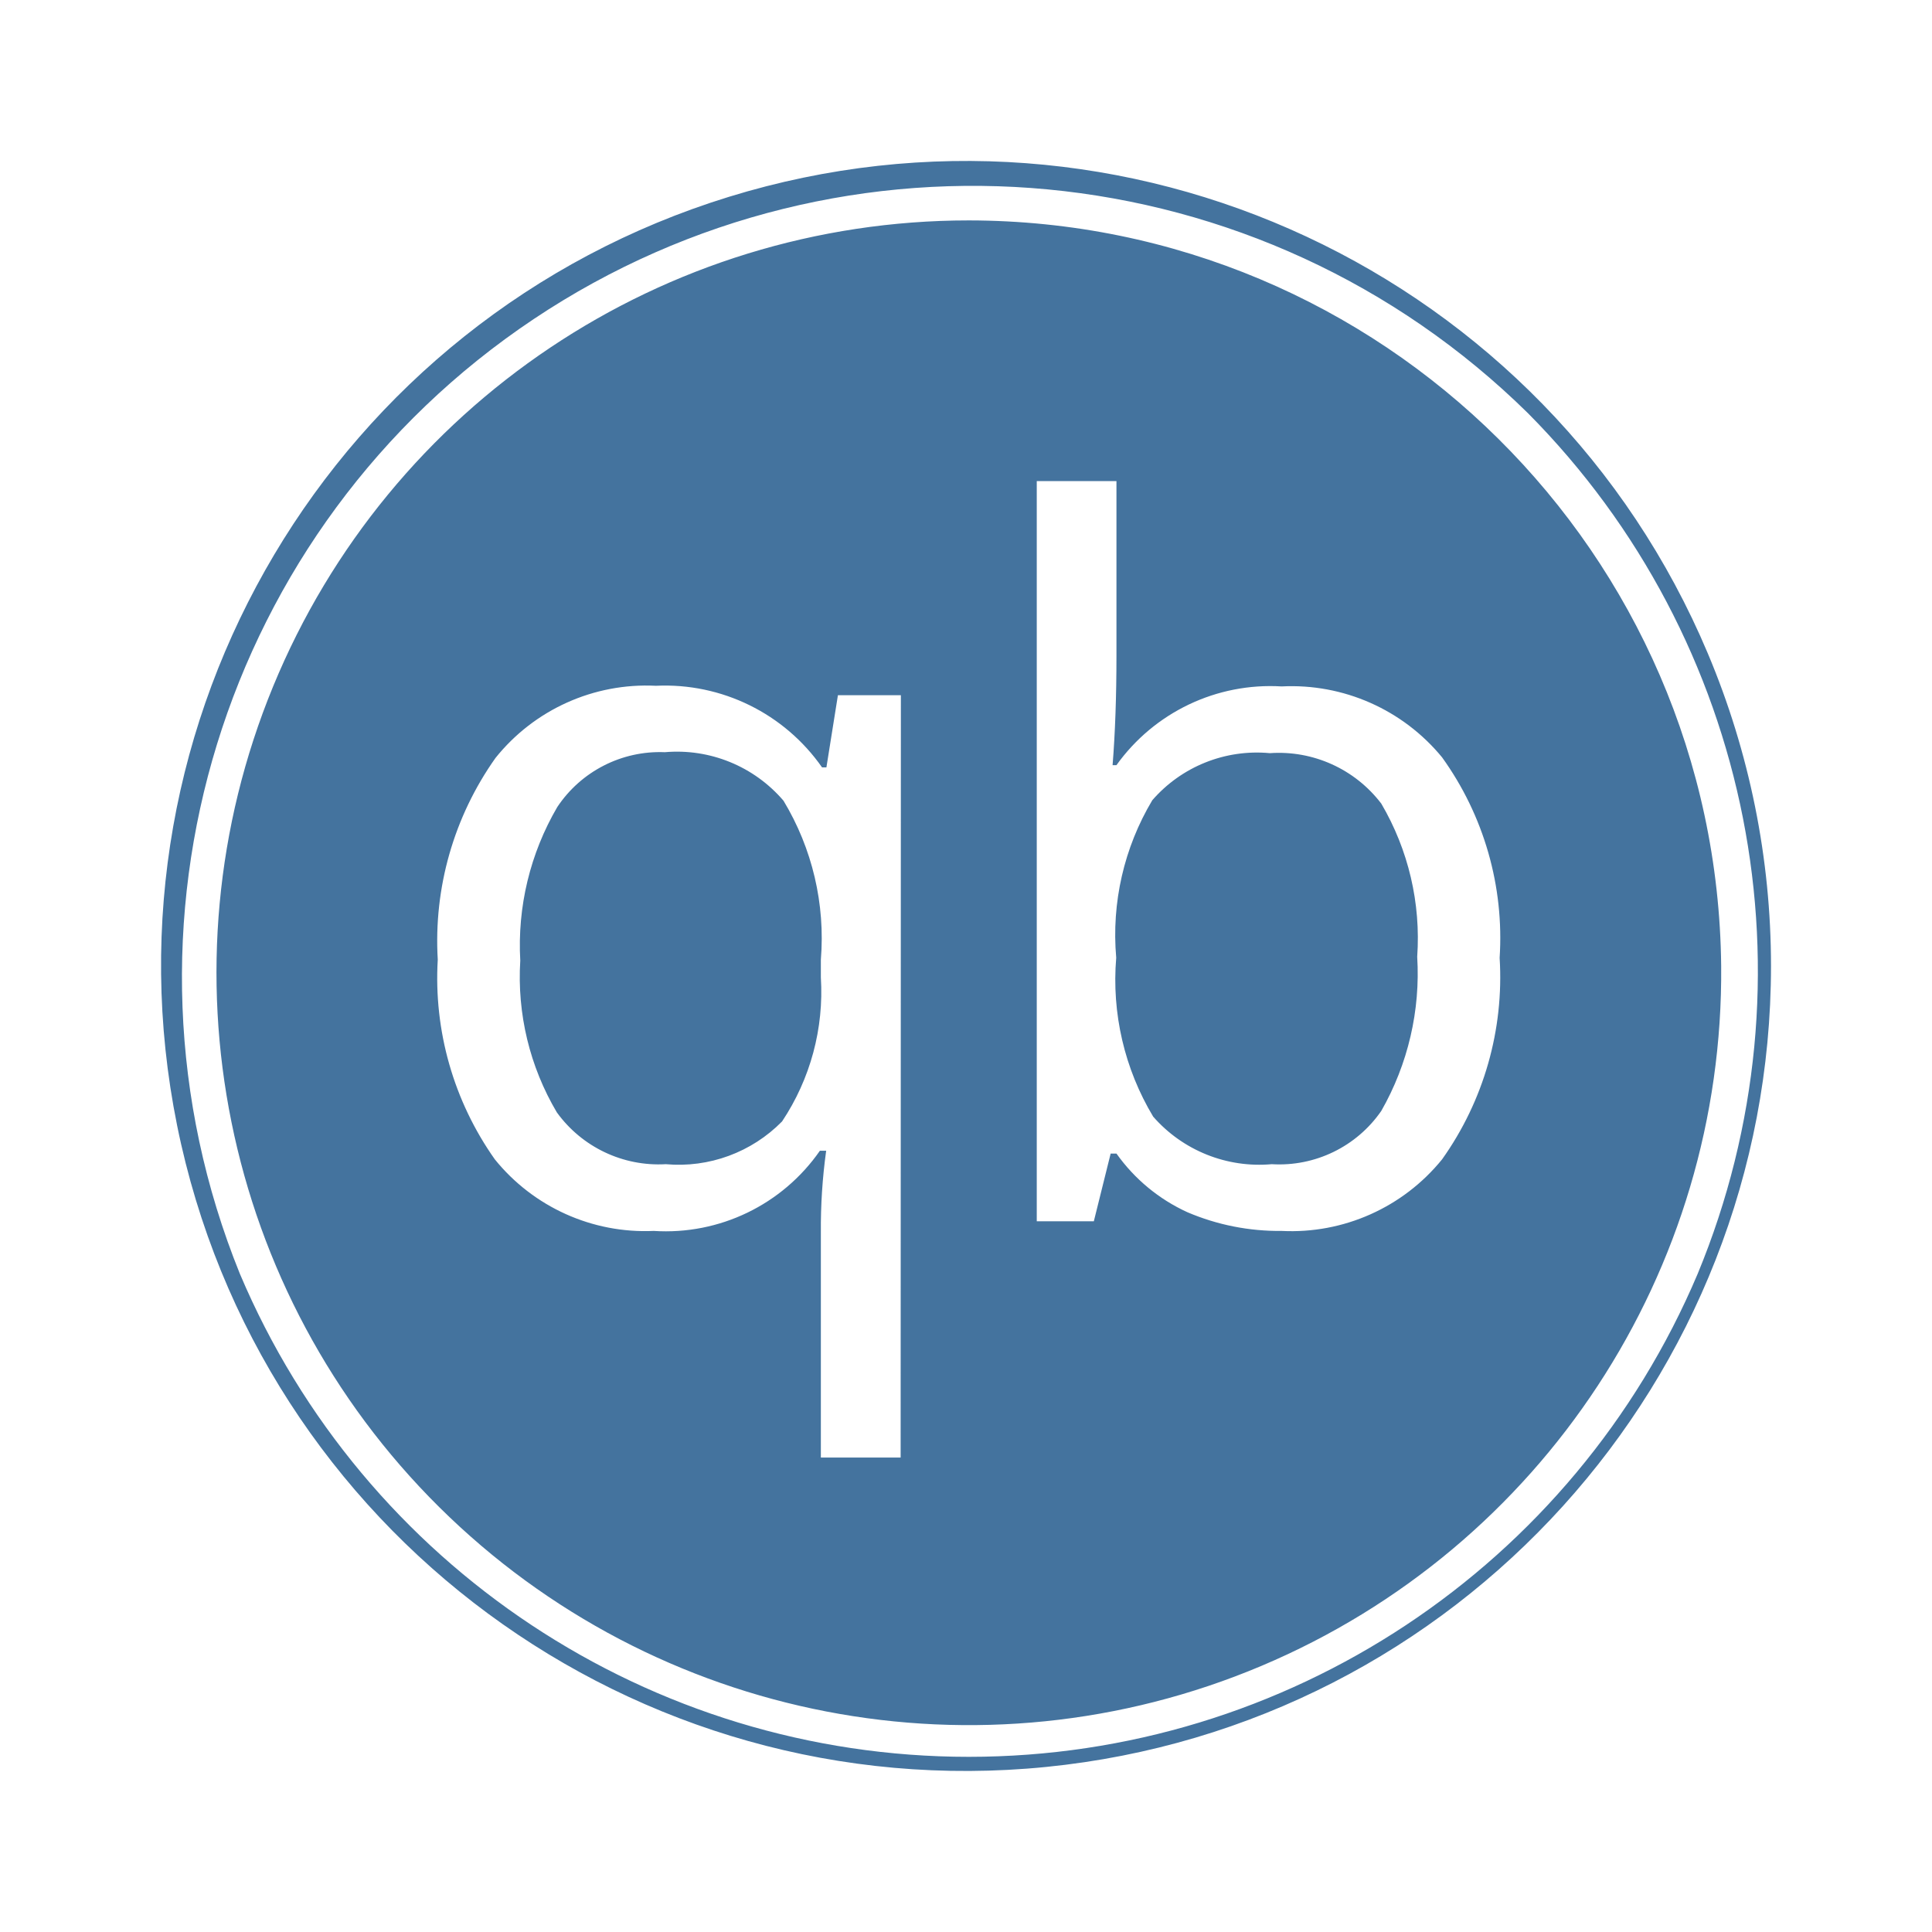
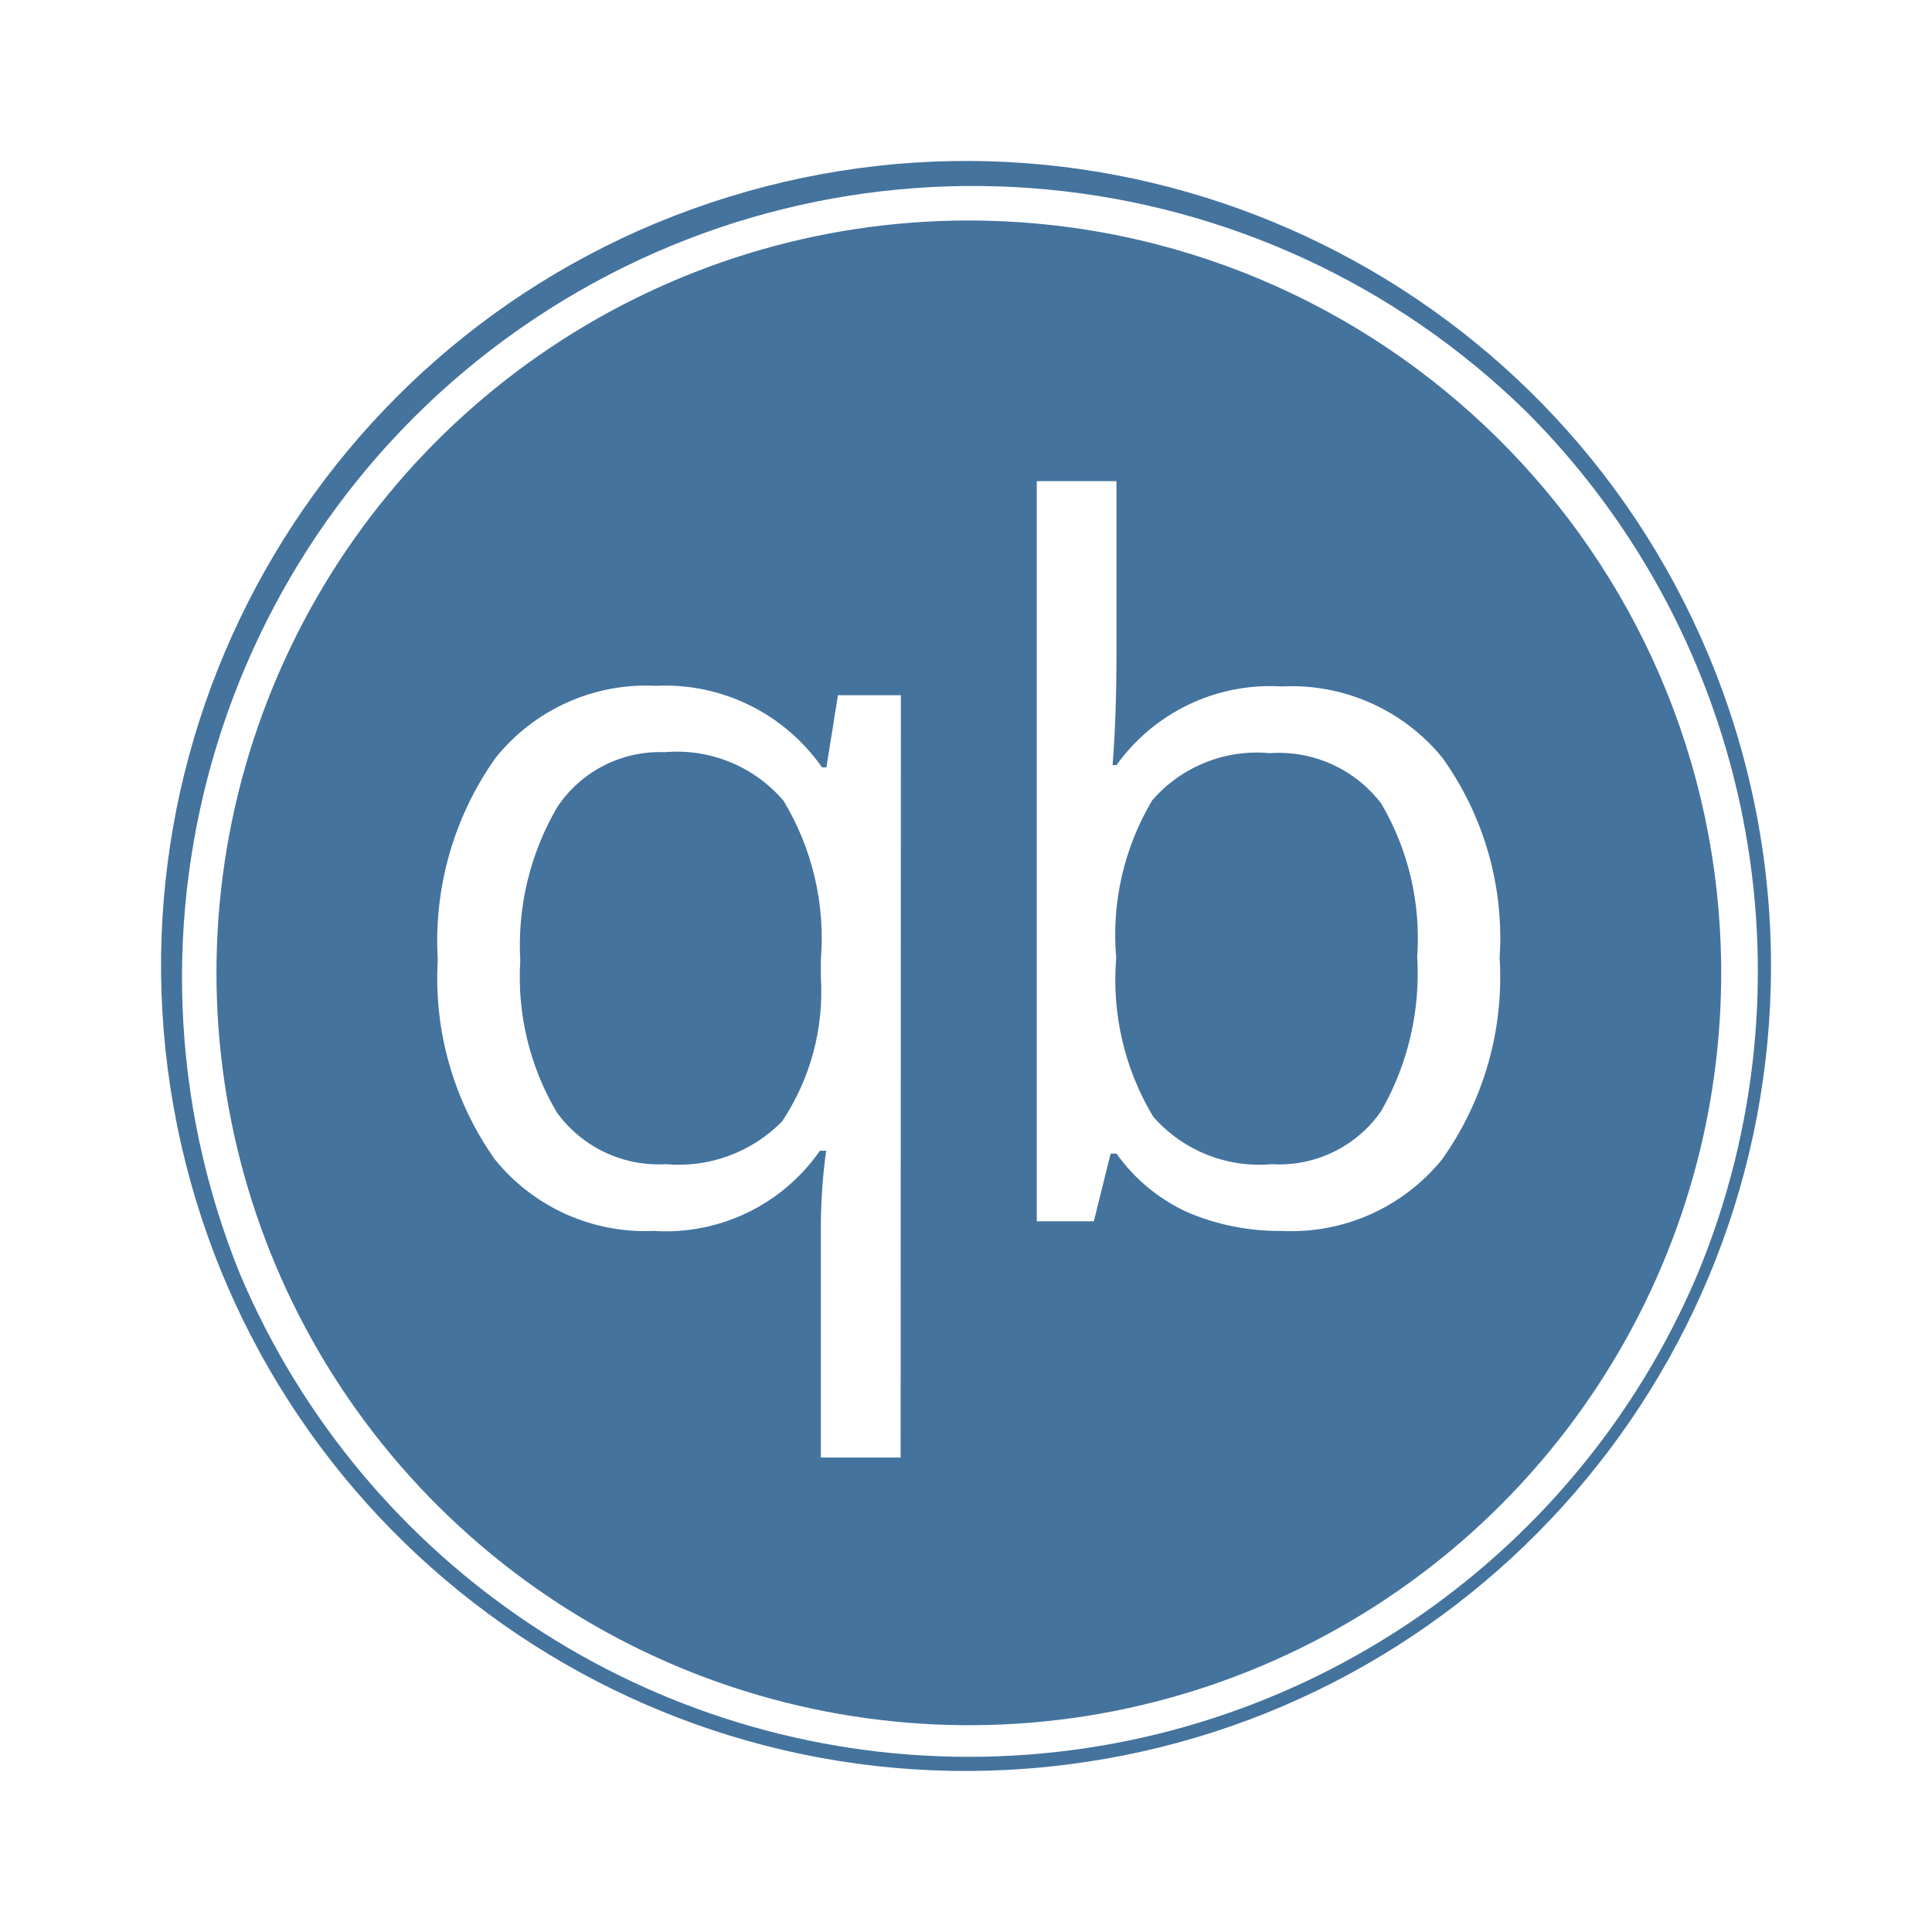
<svg xmlns="http://www.w3.org/2000/svg" viewBox="0 0 24 24">
-   <path fill="#44739e" d="M12.035 2.738a9.346 9.346 0 1 0 9.346 9.261 9.357 9.357 0 0 0-9.346-9.261m-.847 15.368h-.991v-2.797a7 7 0 0 1 .066-1.014h-.078a2.33 2.33 0 0 1-2.064.996 2.4 2.4 0 0 1-1.974-.889 3.9 3.9 0 0 1-.709-2.481 3.93 3.93 0 0 1 .717-2.505 2.4 2.4 0 0 1 1.993-.897 2.38 2.38 0 0 1 2.064 1.014h.054l.143-.897h.782Zm6.726-3.704a2.41 2.41 0 0 1-1.993.889 2.9 2.9 0 0 1-1.17-.232 2.2 2.2 0 0 1-.882-.729h-.072l-.209.841h-.709V5.976h.99v2.169q0 .759-.048 1.36h.048a2.35 2.35 0 0 1 2.052-.978 2.42 2.42 0 0 1 1.993.881 3.84 3.84 0 0 1 .715 2.491 3.9 3.9 0 0 1-.715 2.503m3.302-6.283a9.999 9.999 0 1 0 .784 3.88 10 10 0 0 0-.784-3.88m-.127 7.705a9.832 9.832 0 0 1-18.109 0A9.826 9.826 0 0 1 18.983 5.135a9.835 9.835 0 0 1 2.106 10.689m-12.83-6.48a1.53 1.53 0 0 0-1.336.681 3.4 3.4 0 0 0-.46 1.908 3.3 3.3 0 0 0 .454 1.885 1.56 1.56 0 0 0 1.354.644 1.8 1.8 0 0 0 1.444-.531 2.9 2.9 0 0 0 .482-1.789v-.221a3.3 3.3 0 0 0-.464-1.974 1.74 1.74 0 0 0-1.474-.603m7.515.012a1.72 1.72 0 0 0-1.46.585 3.26 3.26 0 0 0-.448 1.956 3.3 3.3 0 0 0 .459 1.974 1.75 1.75 0 0 0 1.473.591 1.54 1.54 0 0 0 1.361-.662 3.44 3.44 0 0 0 .446-1.915 3.3 3.3 0 0 0-.446-1.902 1.6 1.6 0 0 0-1.385-.627" />
+   <path fill="#44739e" d="M12.035 2.739a9.346 9.346 0 1 0 9.346 9.26 9.357 9.357 0 0 0-9.346-9.26m-.847 15.367h-.991v-2.797a7 7 0 0 1 .066-1.014h-.078a2.33 2.33 0 0 1-2.064.996 2.4 2.4 0 0 1-1.974-.889 3.9 3.9 0 0 1-.709-2.481 3.93 3.93 0 0 1 .717-2.505 2.4 2.4 0 0 1 1.993-.897 2.38 2.38 0 0 1 2.064 1.014h.054l.143-.897h.782Zm6.726-3.704a2.41 2.41 0 0 1-1.993.889 2.9 2.9 0 0 1-1.17-.232 2.2 2.2 0 0 1-.882-.729h-.072l-.209.841h-.709V5.977h.99v2.168q0 .759-.048 1.36h.048a2.35 2.35 0 0 1 2.052-.978 2.42 2.42 0 0 1 1.993.881 3.84 3.84 0 0 1 .715 2.491 3.9 3.9 0 0 1-.715 2.503m3.302-6.283a9.999 9.999 0 1 0 .784 3.88 10 10 0 0 0-.784-3.88m-.127 7.705a9.832 9.832 0 0 1-18.109 0A9.826 9.826 0 0 1 18.983 5.136a9.835 9.835 0 0 1 2.106 10.688m-12.83-6.48a1.53 1.53 0 0 0-1.336.681 3.4 3.4 0 0 0-.46 1.908 3.3 3.3 0 0 0 .454 1.885 1.56 1.56 0 0 0 1.354.644 1.8 1.8 0 0 0 1.444-.531 2.9 2.9 0 0 0 .482-1.789v-.221a3.3 3.3 0 0 0-.464-1.974 1.74 1.74 0 0 0-1.474-.603m7.515.012a1.72 1.72 0 0 0-1.46.585 3.26 3.26 0 0 0-.448 1.956 3.3 3.3 0 0 0 .459 1.974 1.75 1.75 0 0 0 1.473.591 1.54 1.54 0 0 0 1.361-.662 3.44 3.44 0 0 0 .446-1.915 3.3 3.3 0 0 0-.446-1.902 1.6 1.6 0 0 0-1.385-.627" />
</svg>
